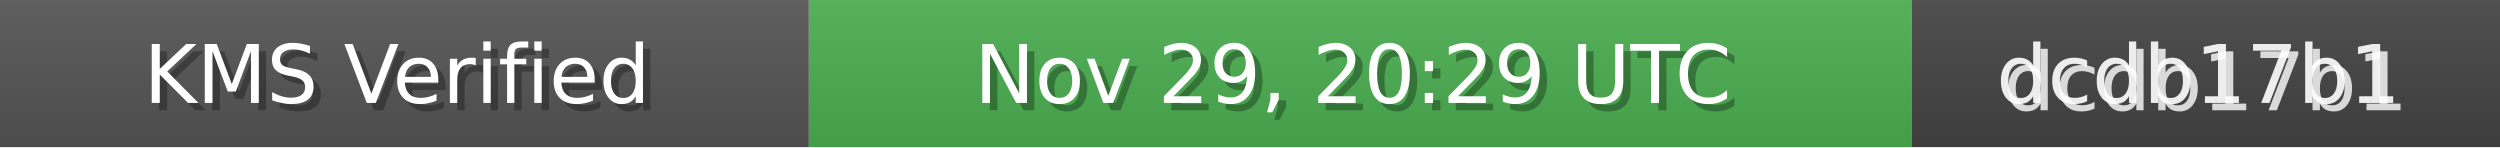
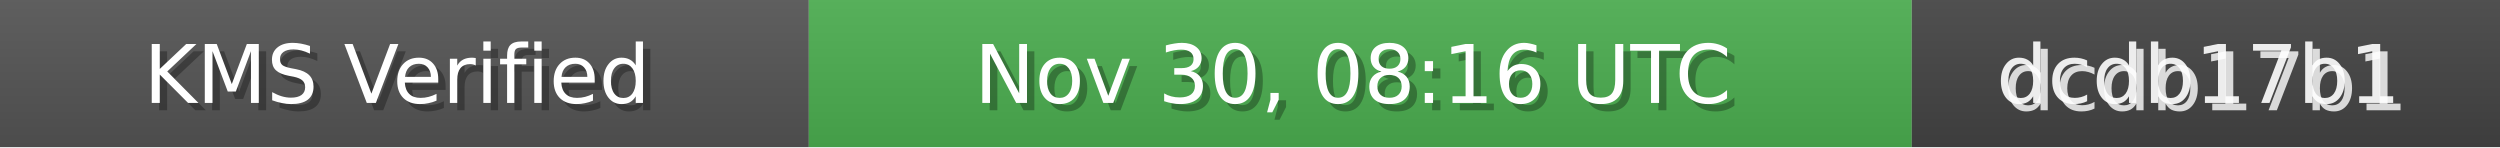
<svg xmlns="http://www.w3.org/2000/svg" width="340" height="20" role="img">
  <linearGradient id="bg" x2="0" y2="100%">
    <stop offset="0" stop-color="#bbb" stop-opacity=".1" />
    <stop offset="1" stop-opacity=".1" />
  </linearGradient>
  <rect width="110" height="20" fill="#555" />
  <rect x="110" width="150" height="20" fill="#4CAF50" />
  <rect x="260" width="80" height="20" fill="#444" />
  <rect width="340" height="20" fill="url(#bg)" />
  <g fill="#fff" text-anchor="middle" font-family="Verdana,Geneva,DejaVu Sans,sans-serif" font-size="11">
    <text x="55" y="15" fill="#000" fill-opacity=".3">KMS Verified</text>
    <text x="54" y="14">KMS Verified</text>
-     <text x="185" y="15" fill="#000" fill-opacity=".3">Nov 29, 20:29 UTC</text>
-     <text x="184" y="14">Nov 29, 20:29 UTC</text>
+     <text x="185" y="15" fill="#000" fill-opacity=".3">Nov 30, 08:16 UTC</text>
+     <text x="184" y="14">Nov 30, 08:16 UTC</text>
    <text x="300" y="15" fill="#fff" fill-opacity=".8">dcdb17b1</text>
    <text x="299" y="14" fill="#fff" fill-opacity=".9">dcdb17b1</text>
  </g>
</svg>
